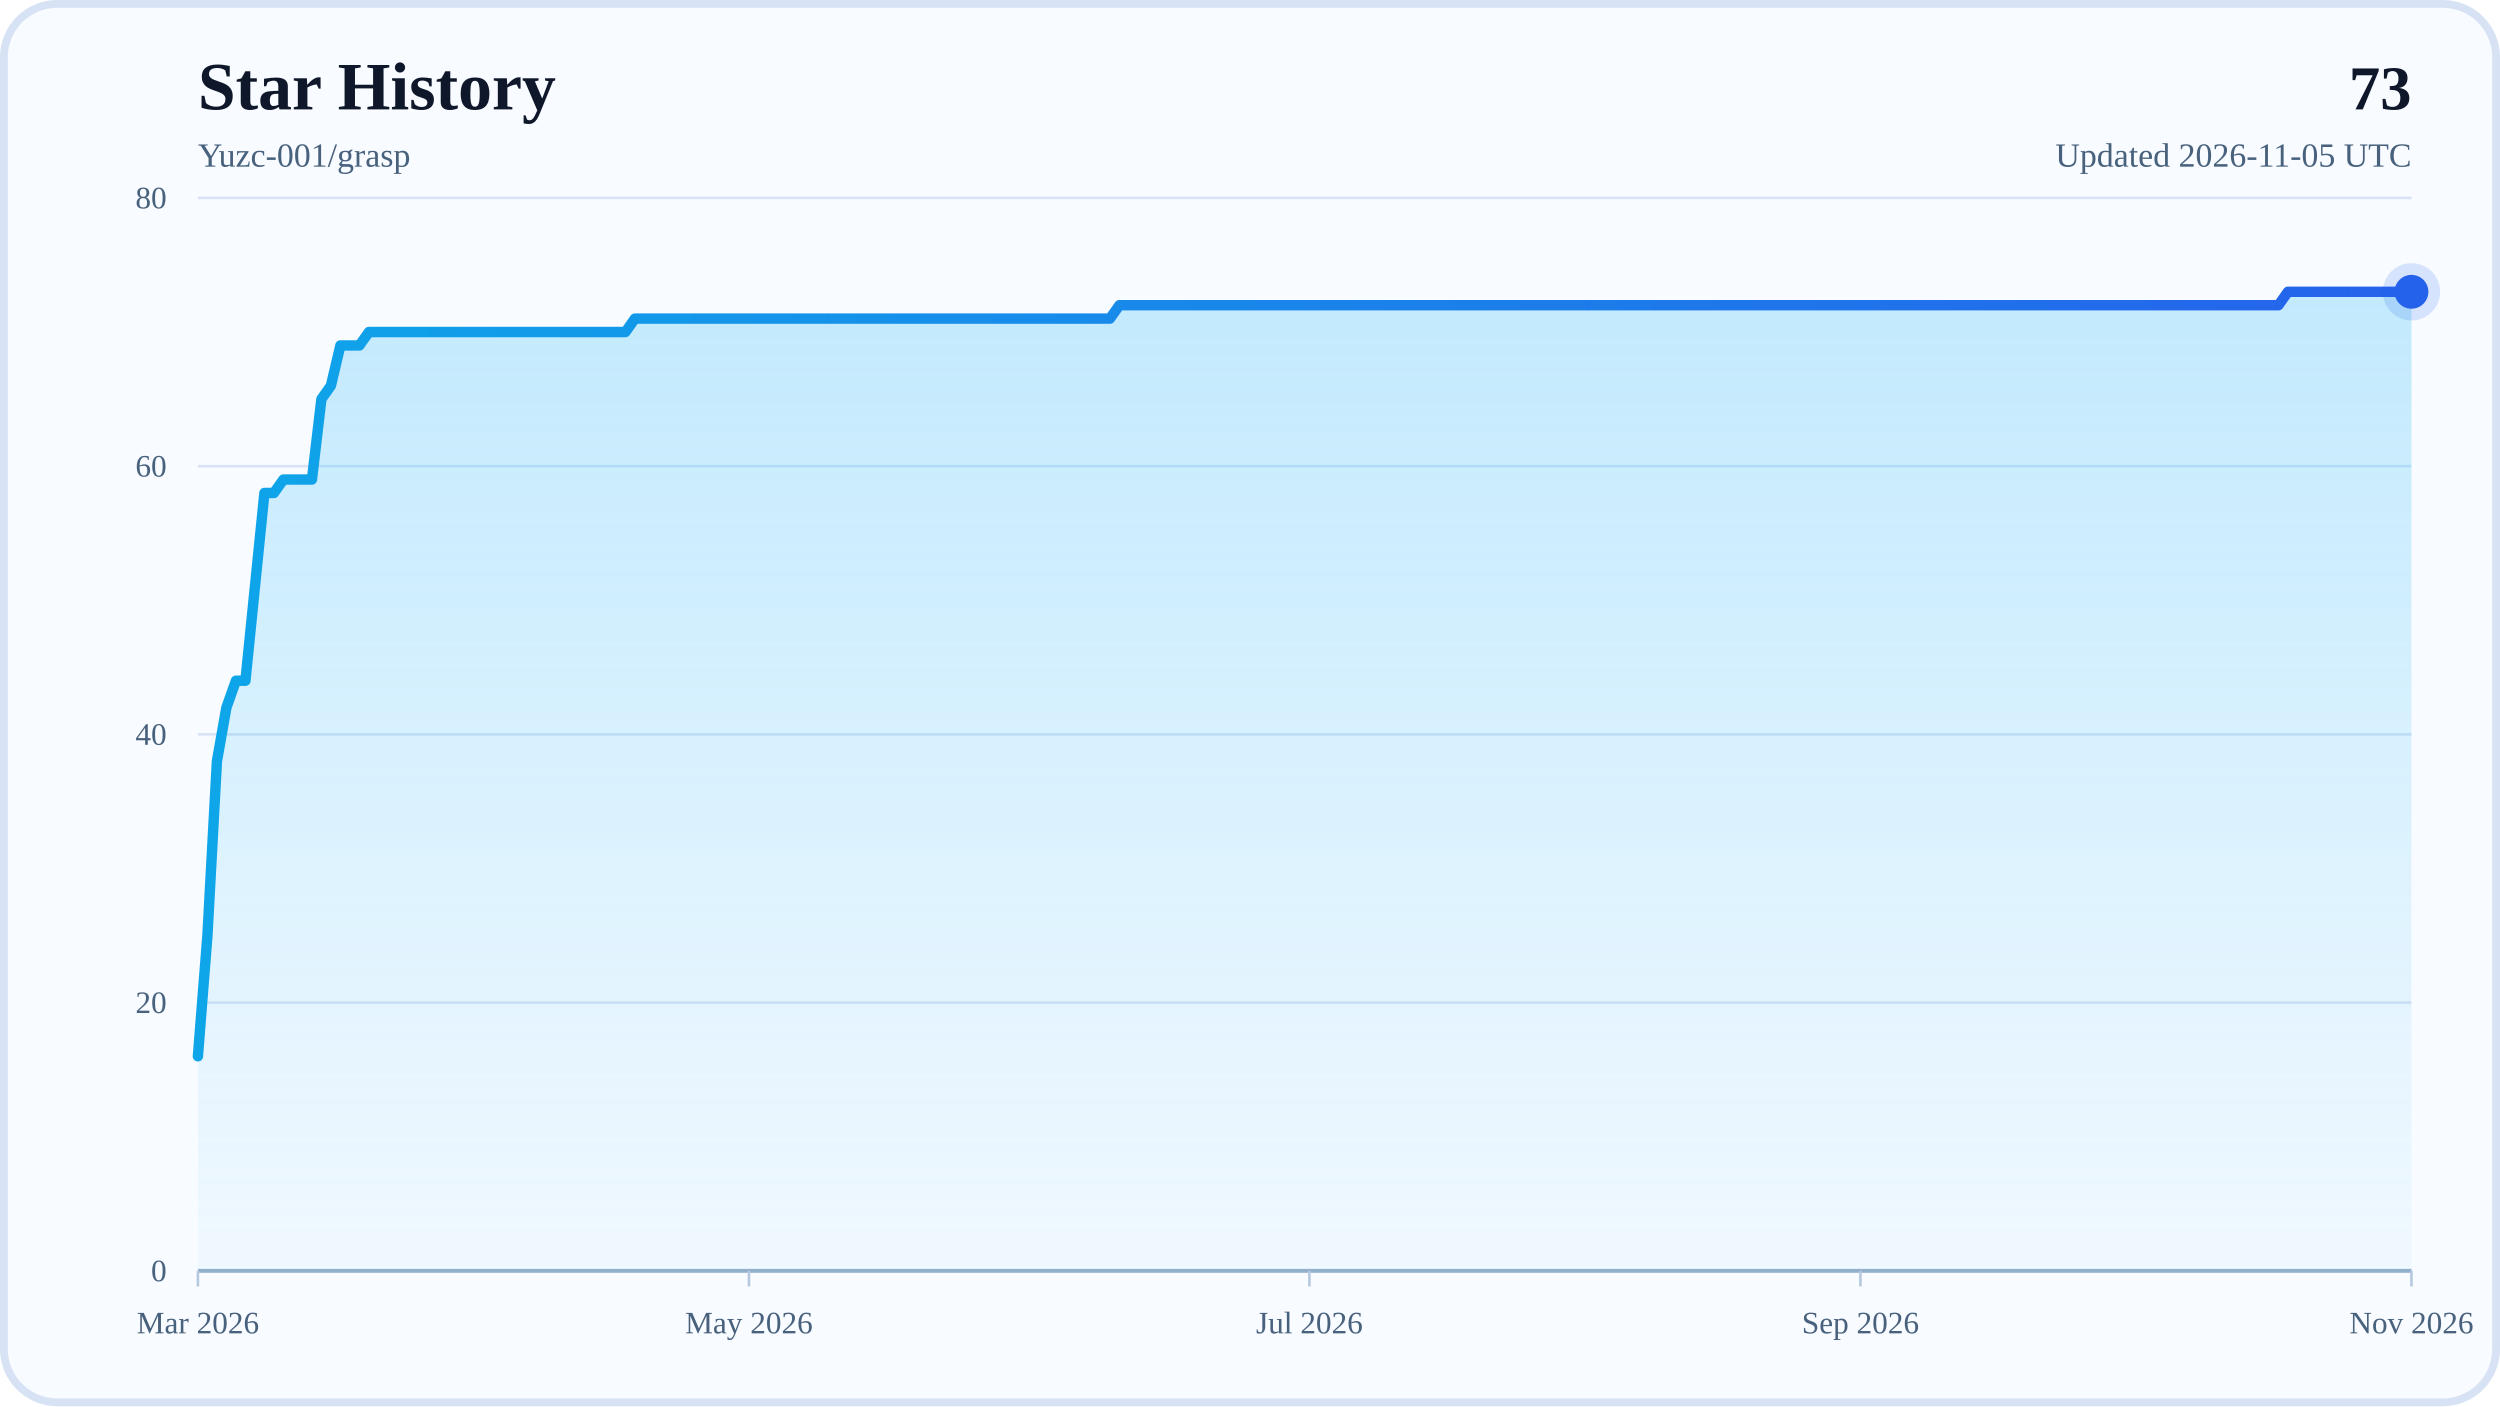
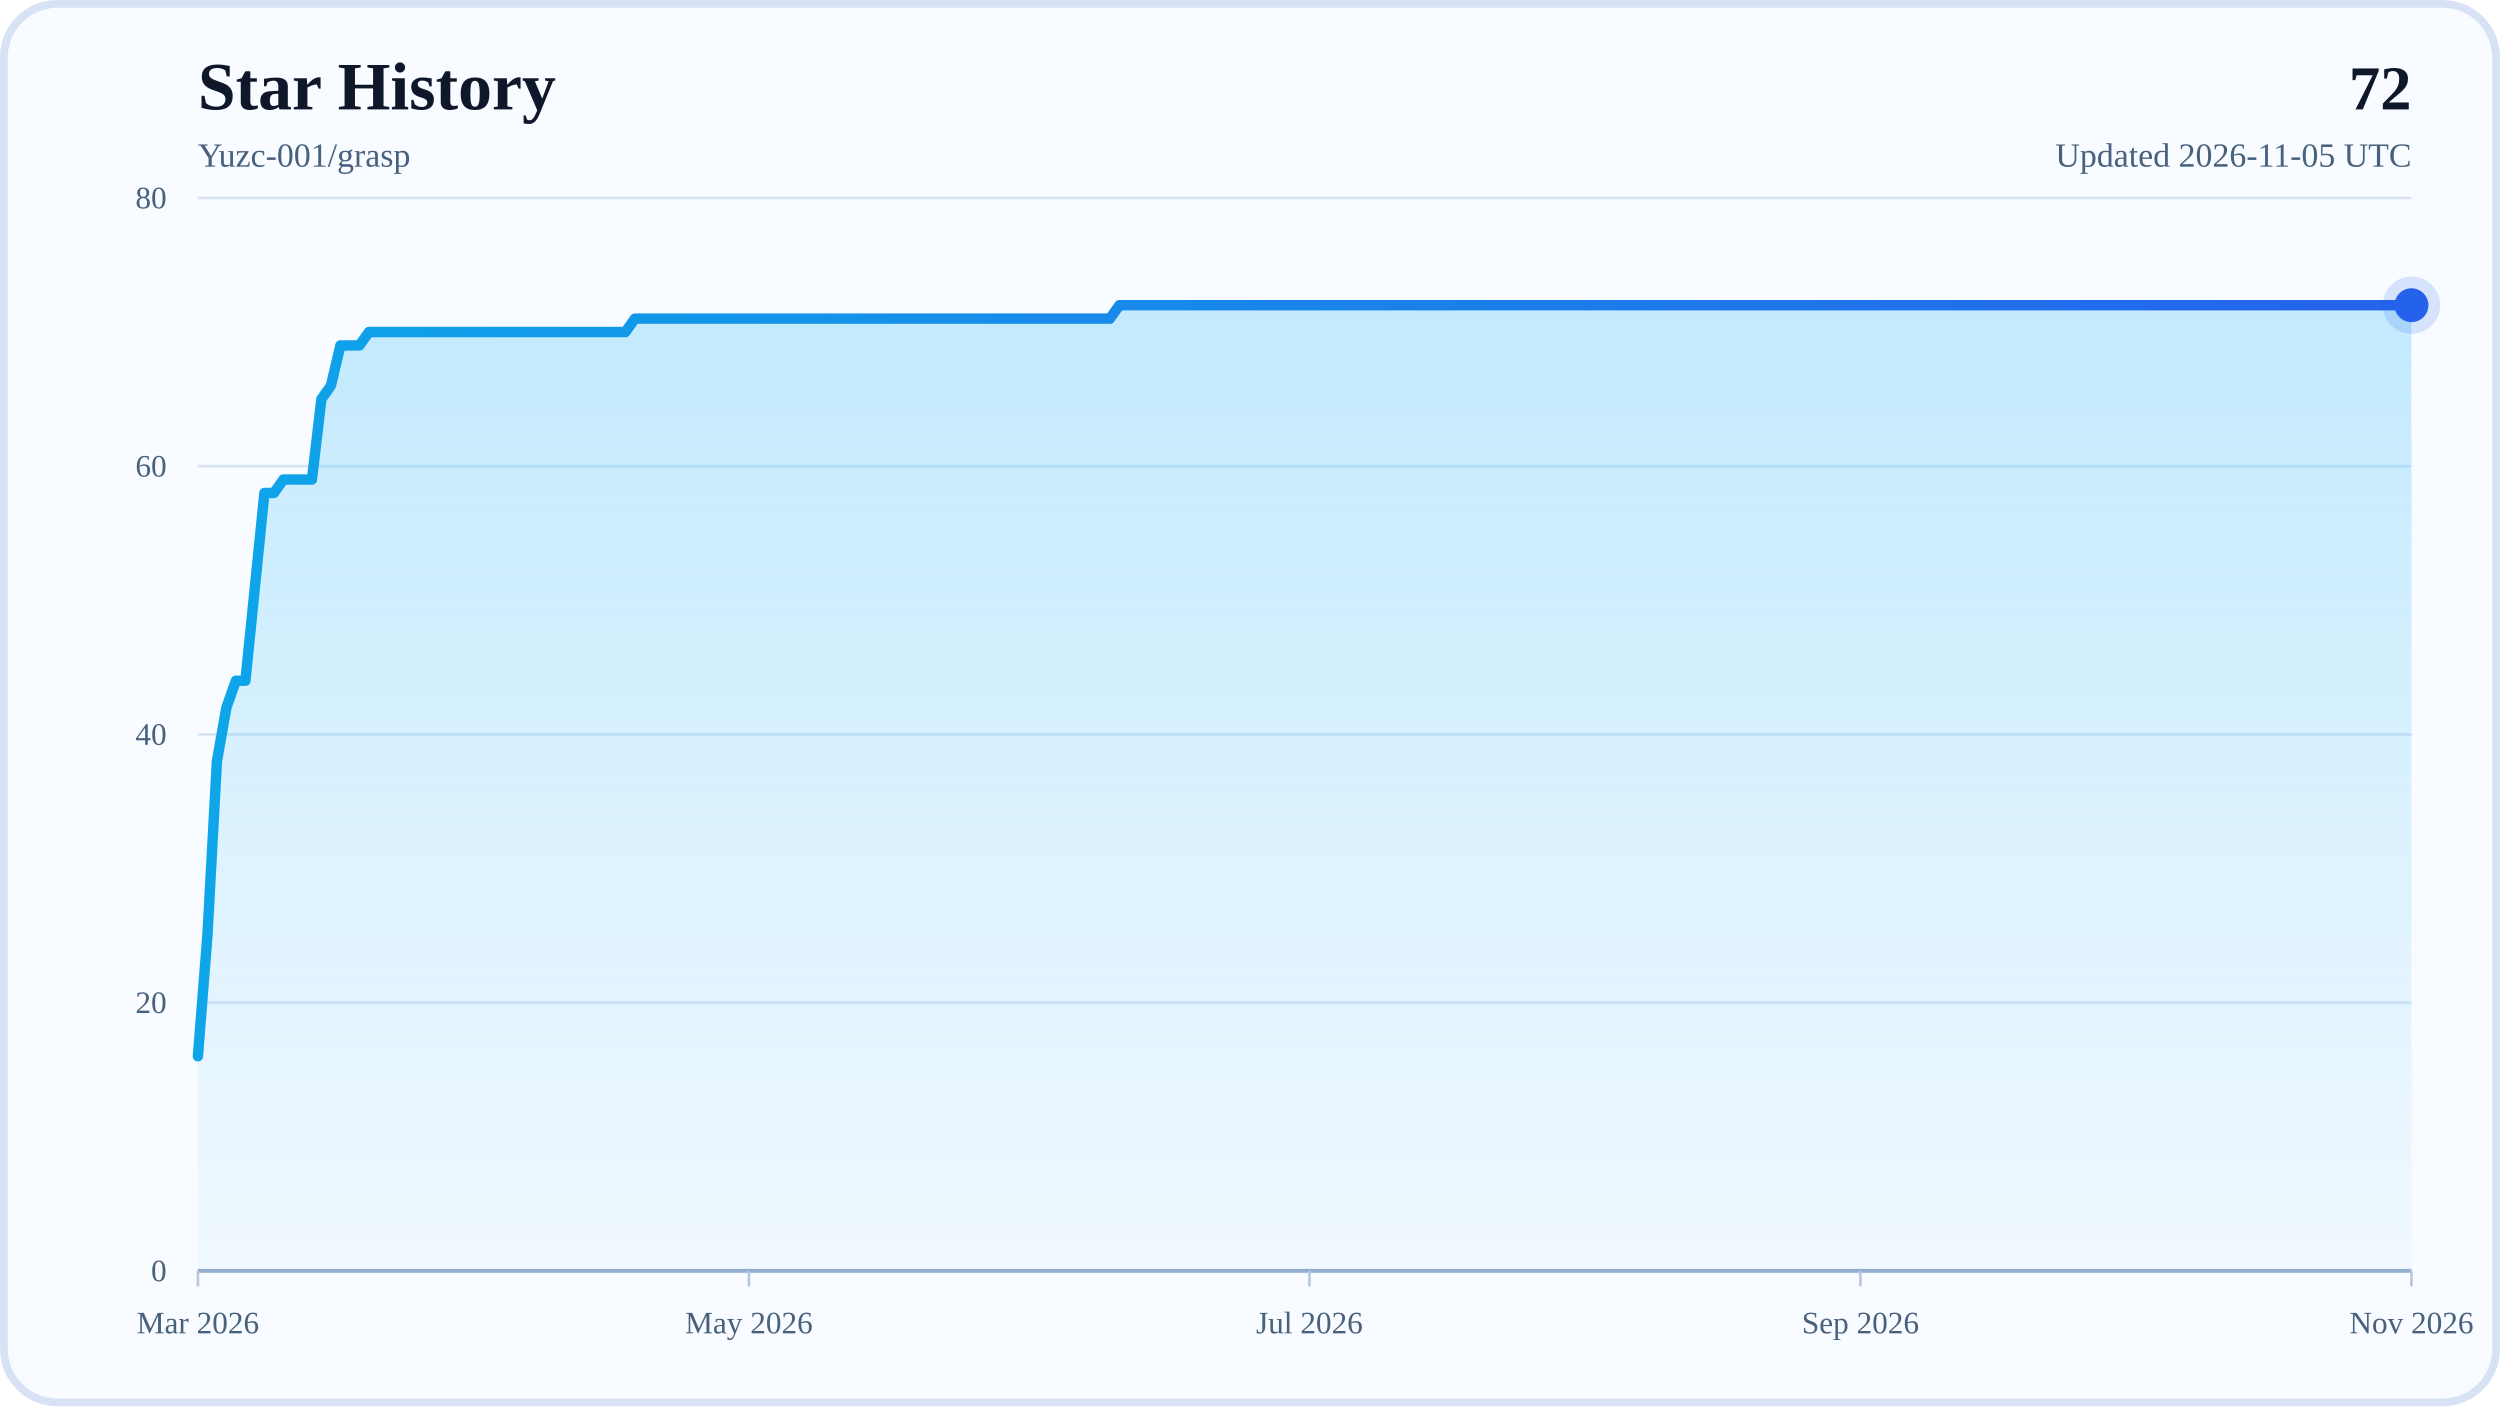
<svg xmlns="http://www.w3.org/2000/svg" width="960" height="540" viewBox="0 0 960 540" role="img" aria-labelledby="title desc">
  <defs>
    <linearGradient id="areaFill" x1="0" y1="0" x2="0" y2="1">
      <stop offset="0%" stop-color="#38BDF8" stop-opacity="0.28" />
      <stop offset="100%" stop-color="#38BDF8" stop-opacity="0.04" />
    </linearGradient>
    <linearGradient id="lineStroke" x1="0" y1="0" x2="1" y2="0">
      <stop offset="0%" stop-color="#0EA5E9" />
      <stop offset="100%" stop-color="#2563EB" />
    </linearGradient>
  </defs>
  <rect x="0" y="0" width="960" height="540" rx="22" fill="#F8FBFF" />
  <rect x="1.5" y="1.5" width="957" height="537" rx="20.5" fill="none" stroke="#D7E3F4" stroke-width="3" />
  <text x="76" y="42" font-size="26" font-weight="700" fill="#0F172A">Star History</text>
  <text x="76" y="64" font-size="13" fill="#48617D">Yuzc-001/grasp</text>
-   <text x="926" y="42" text-anchor="end" font-size="24" font-weight="700" fill="#0F172A">73</text>
+   <text x="926" y="42" text-anchor="end" font-size="24" font-weight="700" fill="#0F172A">72</text>
  <text x="926" y="64" text-anchor="end" font-size="13" fill="#48617D">Updated 2026-11-05 UTC</text>
  <line x1="76" y1="488" x2="926" y2="488" stroke="#D7E3F4" stroke-width="1" />
  <text x="64" y="492" text-anchor="end" font-size="12" fill="#48617D">0</text>
  <line x1="76" y1="385" x2="926" y2="385" stroke="#D7E3F4" stroke-width="1" />
  <text x="64" y="389" text-anchor="end" font-size="12" fill="#48617D">20</text>
  <line x1="76" y1="282" x2="926" y2="282" stroke="#D7E3F4" stroke-width="1" />
  <text x="64" y="286" text-anchor="end" font-size="12" fill="#48617D">40</text>
  <line x1="76" y1="179" x2="926" y2="179" stroke="#D7E3F4" stroke-width="1" />
  <text x="64" y="183" text-anchor="end" font-size="12" fill="#48617D">60</text>
  <line x1="76" y1="76" x2="926" y2="76" stroke="#D7E3F4" stroke-width="1" />
  <text x="64" y="80" text-anchor="end" font-size="12" fill="#48617D">80</text>
  <line x1="76" y1="488" x2="926" y2="488" stroke="#94AFCB" stroke-width="1.5" />
  <line x1="76" y1="488" x2="76" y2="494" stroke="#B6C8DE" stroke-width="1" />
  <text x="76" y="512" text-anchor="middle" font-size="12" fill="#48617D">Mar 2026</text>
  <line x1="287.59" y1="488" x2="287.59" y2="494" stroke="#B6C8DE" stroke-width="1" />
  <text x="287.59" y="512" text-anchor="middle" font-size="12" fill="#48617D">May 2026</text>
  <line x1="502.82" y1="488" x2="502.82" y2="494" stroke="#B6C8DE" stroke-width="1" />
  <text x="502.82" y="512" text-anchor="middle" font-size="12" fill="#48617D">Jul 2026</text>
  <line x1="714.41" y1="488" x2="714.41" y2="494" stroke="#B6C8DE" stroke-width="1" />
  <text x="714.41" y="512" text-anchor="middle" font-size="12" fill="#48617D">Sep 2026</text>
  <line x1="926" y1="488" x2="926" y2="494" stroke="#B6C8DE" stroke-width="1" />
  <text x="926" y="512" text-anchor="middle" font-size="12" fill="#48617D">Nov 2026</text>
-   <polygon points="76,488 76,405.6 79.65,359.25 83.3,292.3 86.94,271.7 90.59,261.4 94.24,261.4 97.89,225.35 101.54,189.3 105.18,189.3 108.83,184.15 112.48,184.15 116.13,184.15 119.78,184.15 123.42,153.25 127.07,148.1 130.72,132.65 134.37,132.65 138.02,132.65 141.67,127.5 145.31,127.5 148.96,127.5 152.61,127.5 156.26,127.5 159.91,127.5 163.55,127.5 167.2,127.5 170.85,127.5 174.5,127.5 178.15,127.5 181.79,127.5 185.44,127.5 189.09,127.5 192.74,127.5 196.39,127.5 200.03,127.5 203.68,127.5 207.33,127.5 210.98,127.5 214.63,127.5 218.27,127.5 221.92,127.5 225.57,127.5 229.22,127.5 232.87,127.5 236.52,127.5 240.16,127.5 243.81,122.35 247.46,122.35 251.11,122.35 254.76,122.35 258.4,122.35 262.05,122.35 265.7,122.35 269.35,122.35 273,122.35 276.64,122.35 280.29,122.35 283.94,122.35 287.59,122.35 291.24,122.35 294.88,122.35 298.53,122.35 302.18,122.35 305.83,122.35 309.48,122.35 313.12,122.35 316.77,122.35 320.42,122.35 324.07,122.35 327.72,122.35 331.36,122.35 335.01,122.35 338.66,122.35 342.31,122.35 345.96,122.35 349.61,122.35 353.25,122.35 356.9,122.35 360.55,122.35 364.2,122.35 367.85,122.35 371.49,122.35 375.14,122.35 378.79,122.35 382.44,122.35 386.09,122.35 389.73,122.35 393.38,122.35 397.03,122.35 400.68,122.35 404.33,122.35 407.97,122.35 411.62,122.35 415.27,122.35 418.92,122.35 422.57,122.35 426.21,122.35 429.86,117.2 433.51,117.2 437.16,117.2 440.81,117.2 444.45,117.2 448.1,117.2 451.75,117.2 455.4,117.2 459.05,117.2 462.7,117.2 466.34,117.2 469.99,117.2 473.64,117.2 477.29,117.2 480.94,117.2 484.58,117.2 488.23,117.2 491.88,117.2 495.53,117.2 499.18,117.2 502.82,117.2 506.47,117.2 510.12,117.2 513.77,117.2 517.42,117.2 521.06,117.2 524.71,117.2 528.36,117.2 532.01,117.2 535.66,117.2 539.3,117.2 542.95,117.2 546.6,117.2 550.25,117.2 553.9,117.2 557.55,117.2 561.19,117.2 564.84,117.2 568.49,117.2 572.14,117.2 575.79,117.2 579.43,117.2 583.08,117.2 586.73,117.2 590.38,117.2 594.03,117.2 597.67,117.2 601.32,117.2 604.97,117.2 608.62,117.2 612.27,117.2 615.91,117.2 619.56,117.2 623.21,117.2 626.86,117.2 630.51,117.2 634.15,117.2 637.8,117.2 641.45,117.2 645.1,117.2 648.75,117.2 652.39,117.2 656.04,117.2 659.69,117.2 663.34,117.2 666.99,117.2 670.64,117.2 674.28,117.2 677.93,117.2 681.58,117.2 685.23,117.2 688.88,117.2 692.52,117.2 696.17,117.2 699.82,117.2 703.47,117.2 707.12,117.2 710.76,117.2 714.41,117.2 718.06,117.2 721.71,117.2 725.36,117.2 729,117.2 732.65,117.2 736.3,117.2 739.95,117.2 743.6,117.2 747.24,117.2 750.89,117.2 754.54,117.2 758.19,117.2 761.84,117.2 765.48,117.2 769.13,117.2 772.78,117.2 776.43,117.2 780.08,117.2 783.73,117.2 787.37,117.2 791.02,117.2 794.67,117.2 798.32,117.2 801.97,117.2 805.61,117.2 809.26,117.2 812.91,117.2 816.56,117.2 820.21,117.2 823.85,117.2 827.5,117.2 831.15,117.2 834.8,117.2 838.45,117.2 842.09,117.2 845.74,117.2 849.39,117.2 853.04,117.2 856.69,117.2 860.33,117.2 863.98,117.2 867.63,117.2 871.28,117.2 874.93,117.2 878.58,112.05 882.22,112.05 885.87,112.05 889.52,112.05 893.17,112.05 896.82,112.05 900.46,112.05 904.11,112.05 907.76,112.05 911.41,112.05 915.06,112.05 918.7,112.05 922.35,112.05 926,112.05 926,488" fill="url(#areaFill)" />
-   <polyline points="76,405.6 79.65,359.25 83.3,292.3 86.94,271.7 90.59,261.4 94.24,261.4 97.89,225.35 101.54,189.3 105.18,189.3 108.83,184.15 112.48,184.15 116.13,184.15 119.78,184.15 123.42,153.25 127.07,148.1 130.72,132.65 134.37,132.65 138.02,132.65 141.67,127.5 145.31,127.5 148.96,127.5 152.61,127.5 156.26,127.5 159.91,127.5 163.55,127.5 167.2,127.5 170.85,127.5 174.5,127.5 178.15,127.5 181.79,127.5 185.44,127.5 189.09,127.5 192.74,127.5 196.39,127.5 200.03,127.5 203.68,127.5 207.33,127.5 210.98,127.5 214.63,127.5 218.27,127.5 221.92,127.5 225.57,127.5 229.22,127.5 232.87,127.5 236.52,127.5 240.16,127.5 243.81,122.35 247.46,122.35 251.11,122.35 254.76,122.35 258.4,122.35 262.05,122.35 265.7,122.35 269.35,122.35 273,122.35 276.64,122.35 280.29,122.35 283.94,122.35 287.59,122.35 291.24,122.35 294.88,122.35 298.53,122.35 302.18,122.35 305.83,122.35 309.48,122.35 313.12,122.35 316.77,122.35 320.42,122.35 324.07,122.35 327.72,122.35 331.36,122.35 335.01,122.35 338.66,122.35 342.31,122.35 345.96,122.35 349.61,122.35 353.25,122.35 356.9,122.35 360.55,122.35 364.2,122.35 367.85,122.35 371.49,122.35 375.14,122.35 378.79,122.35 382.44,122.35 386.09,122.35 389.73,122.35 393.38,122.35 397.03,122.35 400.68,122.35 404.33,122.35 407.97,122.35 411.62,122.35 415.27,122.35 418.92,122.35 422.57,122.35 426.21,122.35 429.86,117.2 433.51,117.2 437.16,117.2 440.81,117.2 444.45,117.2 448.1,117.2 451.75,117.2 455.4,117.2 459.05,117.2 462.7,117.2 466.34,117.2 469.99,117.2 473.64,117.2 477.29,117.2 480.94,117.2 484.58,117.2 488.23,117.2 491.88,117.2 495.53,117.2 499.18,117.2 502.82,117.2 506.47,117.2 510.12,117.2 513.77,117.2 517.42,117.2 521.06,117.2 524.71,117.2 528.36,117.2 532.01,117.2 535.66,117.2 539.3,117.2 542.95,117.2 546.6,117.2 550.25,117.2 553.9,117.2 557.55,117.2 561.19,117.2 564.84,117.2 568.49,117.2 572.14,117.2 575.79,117.2 579.43,117.2 583.08,117.2 586.73,117.2 590.38,117.2 594.03,117.2 597.67,117.2 601.32,117.2 604.97,117.2 608.62,117.2 612.27,117.2 615.91,117.2 619.56,117.2 623.21,117.2 626.86,117.2 630.51,117.2 634.15,117.2 637.8,117.2 641.45,117.2 645.1,117.2 648.75,117.2 652.39,117.2 656.04,117.2 659.69,117.2 663.34,117.2 666.99,117.2 670.64,117.2 674.28,117.2 677.93,117.2 681.58,117.2 685.23,117.2 688.88,117.2 692.52,117.2 696.17,117.2 699.82,117.2 703.47,117.2 707.12,117.2 710.76,117.2 714.41,117.2 718.06,117.2 721.71,117.2 725.36,117.2 729,117.2 732.65,117.2 736.3,117.2 739.95,117.2 743.6,117.2 747.24,117.2 750.89,117.2 754.54,117.2 758.19,117.2 761.84,117.2 765.48,117.2 769.13,117.2 772.78,117.2 776.43,117.2 780.08,117.2 783.73,117.2 787.37,117.2 791.02,117.2 794.67,117.2 798.32,117.2 801.97,117.2 805.61,117.2 809.26,117.2 812.91,117.2 816.56,117.2 820.21,117.2 823.85,117.2 827.5,117.2 831.15,117.2 834.8,117.2 838.45,117.2 842.09,117.2 845.74,117.2 849.39,117.2 853.04,117.2 856.69,117.2 860.33,117.2 863.98,117.2 867.63,117.2 871.28,117.2 874.93,117.2 878.58,112.05 882.22,112.05 885.87,112.05 889.52,112.05 893.17,112.05 896.82,112.05 900.46,112.05 904.11,112.05 907.76,112.05 911.41,112.05 915.06,112.05 918.7,112.05 922.35,112.05 926,112.05" fill="none" stroke="url(#lineStroke)" stroke-width="4" stroke-linecap="round" stroke-linejoin="round" />
-   <circle cx="926" cy="112.05" r="6.5" fill="#2563EB" />
-   <circle cx="926" cy="112.05" r="11" fill="#2563EB" fill-opacity="0.16" />
+   <polygon points="76,488 76,405.6 79.65,359.25 83.3,292.3 86.94,271.7 90.59,261.4 94.24,261.4 97.89,225.35 101.54,189.3 105.18,189.3 108.83,184.15 112.48,184.15 116.13,184.15 119.78,184.15 123.42,153.25 127.07,148.1 130.72,132.65 134.37,132.65 138.02,132.65 141.67,127.5 145.31,127.5 148.96,127.5 152.61,127.5 156.26,127.5 159.91,127.5 163.55,127.5 167.2,127.5 170.85,127.5 174.5,127.5 178.15,127.5 181.79,127.5 185.44,127.5 189.09,127.5 192.74,127.5 196.39,127.5 200.03,127.5 203.68,127.5 207.33,127.5 210.98,127.5 214.63,127.5 218.27,127.5 221.92,127.5 225.57,127.5 229.22,127.5 232.87,127.5 236.52,127.5 240.16,127.5 243.81,122.35 247.46,122.35 251.11,122.35 254.76,122.35 258.4,122.35 262.05,122.35 265.7,122.35 269.35,122.35 273,122.35 276.64,122.35 280.29,122.35 283.94,122.35 287.59,122.35 291.24,122.35 294.88,122.35 298.53,122.35 302.18,122.35 305.83,122.35 309.48,122.35 313.12,122.35 316.77,122.35 320.42,122.35 324.07,122.35 327.72,122.35 331.36,122.35 335.01,122.35 338.66,122.35 342.31,122.35 345.96,122.35 349.61,122.35 353.25,122.35 356.9,122.35 360.55,122.35 364.2,122.35 367.85,122.35 371.49,122.35 375.14,122.35 378.79,122.35 382.44,122.35 386.09,122.35 389.73,122.35 393.38,122.35 397.03,122.35 400.68,122.35 404.33,122.35 407.97,122.35 411.62,122.35 415.27,122.35 418.92,122.35 422.57,122.35 426.21,122.35 429.86,117.2 433.51,117.2 437.16,117.2 440.81,117.2 444.45,117.2 448.1,117.2 451.75,117.2 455.4,117.2 459.05,117.2 462.7,117.2 466.34,117.2 469.99,117.2 473.64,117.2 477.29,117.2 480.94,117.2 484.58,117.2 488.23,117.2 491.88,117.2 495.53,117.2 499.18,117.2 502.82,117.2 506.47,117.2 510.12,117.2 513.77,117.2 517.42,117.2 521.06,117.2 524.71,117.2 528.36,117.2 532.01,117.2 535.66,117.2 539.3,117.2 542.95,117.2 546.6,117.2 550.25,117.2 553.9,117.2 557.55,117.2 561.19,117.2 564.84,117.2 568.49,117.2 572.14,117.2 575.79,117.2 579.43,117.2 583.08,117.2 586.73,117.2 590.38,117.2 594.03,117.2 597.67,117.2 601.32,117.2 604.97,117.2 608.62,117.2 612.27,117.2 615.91,117.2 619.56,117.2 623.21,117.2 626.86,117.2 630.51,117.2 634.15,117.2 637.8,117.2 641.45,117.2 645.1,117.2 648.75,117.2 652.39,117.2 656.04,117.2 659.69,117.2 663.34,117.2 666.99,117.2 670.64,117.2 674.28,117.2 677.93,117.2 681.58,117.2 685.23,117.2 688.88,117.2 692.52,117.2 696.17,117.2 699.82,117.2 703.47,117.2 707.12,117.2 710.76,117.2 714.41,117.2 718.06,117.2 721.71,117.2 725.36,117.2 729,117.2 732.65,117.2 736.3,117.2 739.95,117.2 743.6,117.2 747.24,117.2 750.89,117.2 754.54,117.2 758.19,117.2 761.84,117.2 765.48,117.2 769.13,117.2 772.78,117.2 776.43,117.2 780.08,117.2 783.73,117.2 787.37,117.2 791.02,117.2 794.67,117.2 798.32,117.2 801.97,117.2 805.61,117.2 809.26,117.2 812.91,117.2 816.56,117.2 820.21,117.2 823.85,117.2 827.5,117.2 831.15,117.2 834.8,117.2 838.45,117.2 842.09,117.2 845.74,117.2 849.39,117.2 853.04,117.2 856.69,117.2 860.33,117.2 863.98,117.2 867.63,117.2 871.28,117.2 874.93,117.2 878.58,117.2 882.22,117.2 885.87,117.2 889.52,117.2 893.17,117.2 896.82,117.2 900.46,117.2 904.11,117.2 907.76,117.2 911.41,117.2 915.06,117.2 918.7,117.2 922.35,117.2 926,117.2 926,488" fill="url(#areaFill)" />
+   <polyline points="76,405.6 79.65,359.25 83.3,292.3 86.94,271.7 90.59,261.4 94.24,261.4 97.89,225.35 101.54,189.3 105.18,189.3 108.83,184.15 112.48,184.15 116.13,184.15 119.78,184.15 123.42,153.25 127.07,148.1 130.72,132.65 134.37,132.65 138.02,132.65 141.67,127.5 145.31,127.5 148.96,127.5 152.61,127.5 156.26,127.5 159.91,127.5 163.55,127.5 167.2,127.5 170.85,127.5 174.5,127.5 178.15,127.5 181.79,127.5 185.44,127.5 189.09,127.5 192.74,127.5 196.39,127.5 200.03,127.5 203.68,127.5 207.33,127.5 210.98,127.5 214.63,127.5 218.27,127.5 221.92,127.5 225.57,127.5 229.22,127.5 232.87,127.5 236.52,127.5 240.16,127.5 243.81,122.35 247.46,122.35 251.11,122.35 254.76,122.35 258.4,122.35 262.05,122.35 265.7,122.35 269.35,122.35 273,122.35 276.64,122.35 280.29,122.35 283.94,122.35 287.59,122.35 291.24,122.35 294.88,122.35 298.53,122.35 302.18,122.35 305.83,122.35 309.48,122.35 313.12,122.35 316.77,122.35 320.42,122.35 324.07,122.35 327.72,122.35 331.36,122.35 335.01,122.35 338.66,122.35 342.31,122.35 345.96,122.35 349.61,122.35 353.25,122.35 356.9,122.35 360.55,122.35 364.2,122.35 367.85,122.35 371.49,122.35 375.14,122.35 378.79,122.35 382.44,122.35 386.09,122.35 389.73,122.35 393.38,122.35 397.03,122.35 400.68,122.35 404.33,122.35 407.97,122.35 411.62,122.35 415.27,122.35 418.92,122.35 422.57,122.35 426.21,122.35 429.86,117.2 433.51,117.2 437.16,117.2 440.81,117.2 444.45,117.2 448.1,117.2 451.75,117.2 455.4,117.2 459.05,117.2 462.7,117.2 466.34,117.2 469.99,117.2 473.64,117.2 477.29,117.2 480.94,117.2 484.58,117.2 488.23,117.2 491.88,117.2 495.53,117.2 499.18,117.2 502.82,117.2 506.47,117.2 510.12,117.2 513.77,117.2 517.42,117.2 521.06,117.2 524.71,117.2 528.36,117.2 532.01,117.2 535.66,117.2 539.3,117.2 542.95,117.2 546.6,117.2 550.25,117.2 553.9,117.2 557.55,117.2 561.19,117.2 564.84,117.2 568.49,117.2 572.14,117.2 575.79,117.2 579.43,117.2 583.08,117.2 586.73,117.2 590.38,117.2 594.03,117.2 597.67,117.2 601.32,117.2 604.97,117.2 608.62,117.2 612.27,117.2 615.91,117.2 619.56,117.2 623.21,117.2 626.86,117.2 630.51,117.2 634.15,117.2 637.8,117.2 641.45,117.2 645.1,117.2 648.75,117.2 652.39,117.2 656.04,117.2 659.69,117.2 663.34,117.2 666.99,117.2 670.64,117.2 674.28,117.2 677.93,117.2 681.58,117.2 685.23,117.2 688.88,117.2 692.52,117.2 696.17,117.2 699.82,117.2 703.47,117.2 707.12,117.2 710.76,117.2 714.41,117.2 718.06,117.2 721.71,117.2 725.36,117.2 729,117.2 732.65,117.2 736.3,117.2 739.95,117.2 743.6,117.2 747.24,117.2 750.89,117.2 754.54,117.2 758.19,117.2 761.84,117.2 765.48,117.2 769.13,117.2 772.78,117.2 776.43,117.2 780.08,117.2 783.73,117.2 787.37,117.2 791.02,117.2 794.67,117.2 798.32,117.2 801.97,117.2 805.61,117.2 809.26,117.2 812.91,117.2 816.56,117.2 820.21,117.2 823.85,117.2 827.5,117.2 831.15,117.2 834.8,117.2 838.45,117.2 842.09,117.2 845.74,117.2 849.39,117.2 853.04,117.2 856.69,117.2 860.33,117.2 863.98,117.2 867.63,117.2 871.28,117.2 874.93,117.2 878.58,117.2 882.22,117.2 885.87,117.2 889.52,117.2 893.17,117.2 896.82,117.2 900.46,117.2 904.11,117.2 907.76,117.2 911.41,117.2 915.06,117.2 918.7,117.2 922.35,117.2 926,117.2" fill="none" stroke="url(#lineStroke)" stroke-width="4" stroke-linecap="round" stroke-linejoin="round" />
+   <circle cx="926" cy="117.2" r="6.5" fill="#2563EB" />
+   <circle cx="926" cy="117.2" r="11" fill="#2563EB" fill-opacity="0.16" />
</svg>
